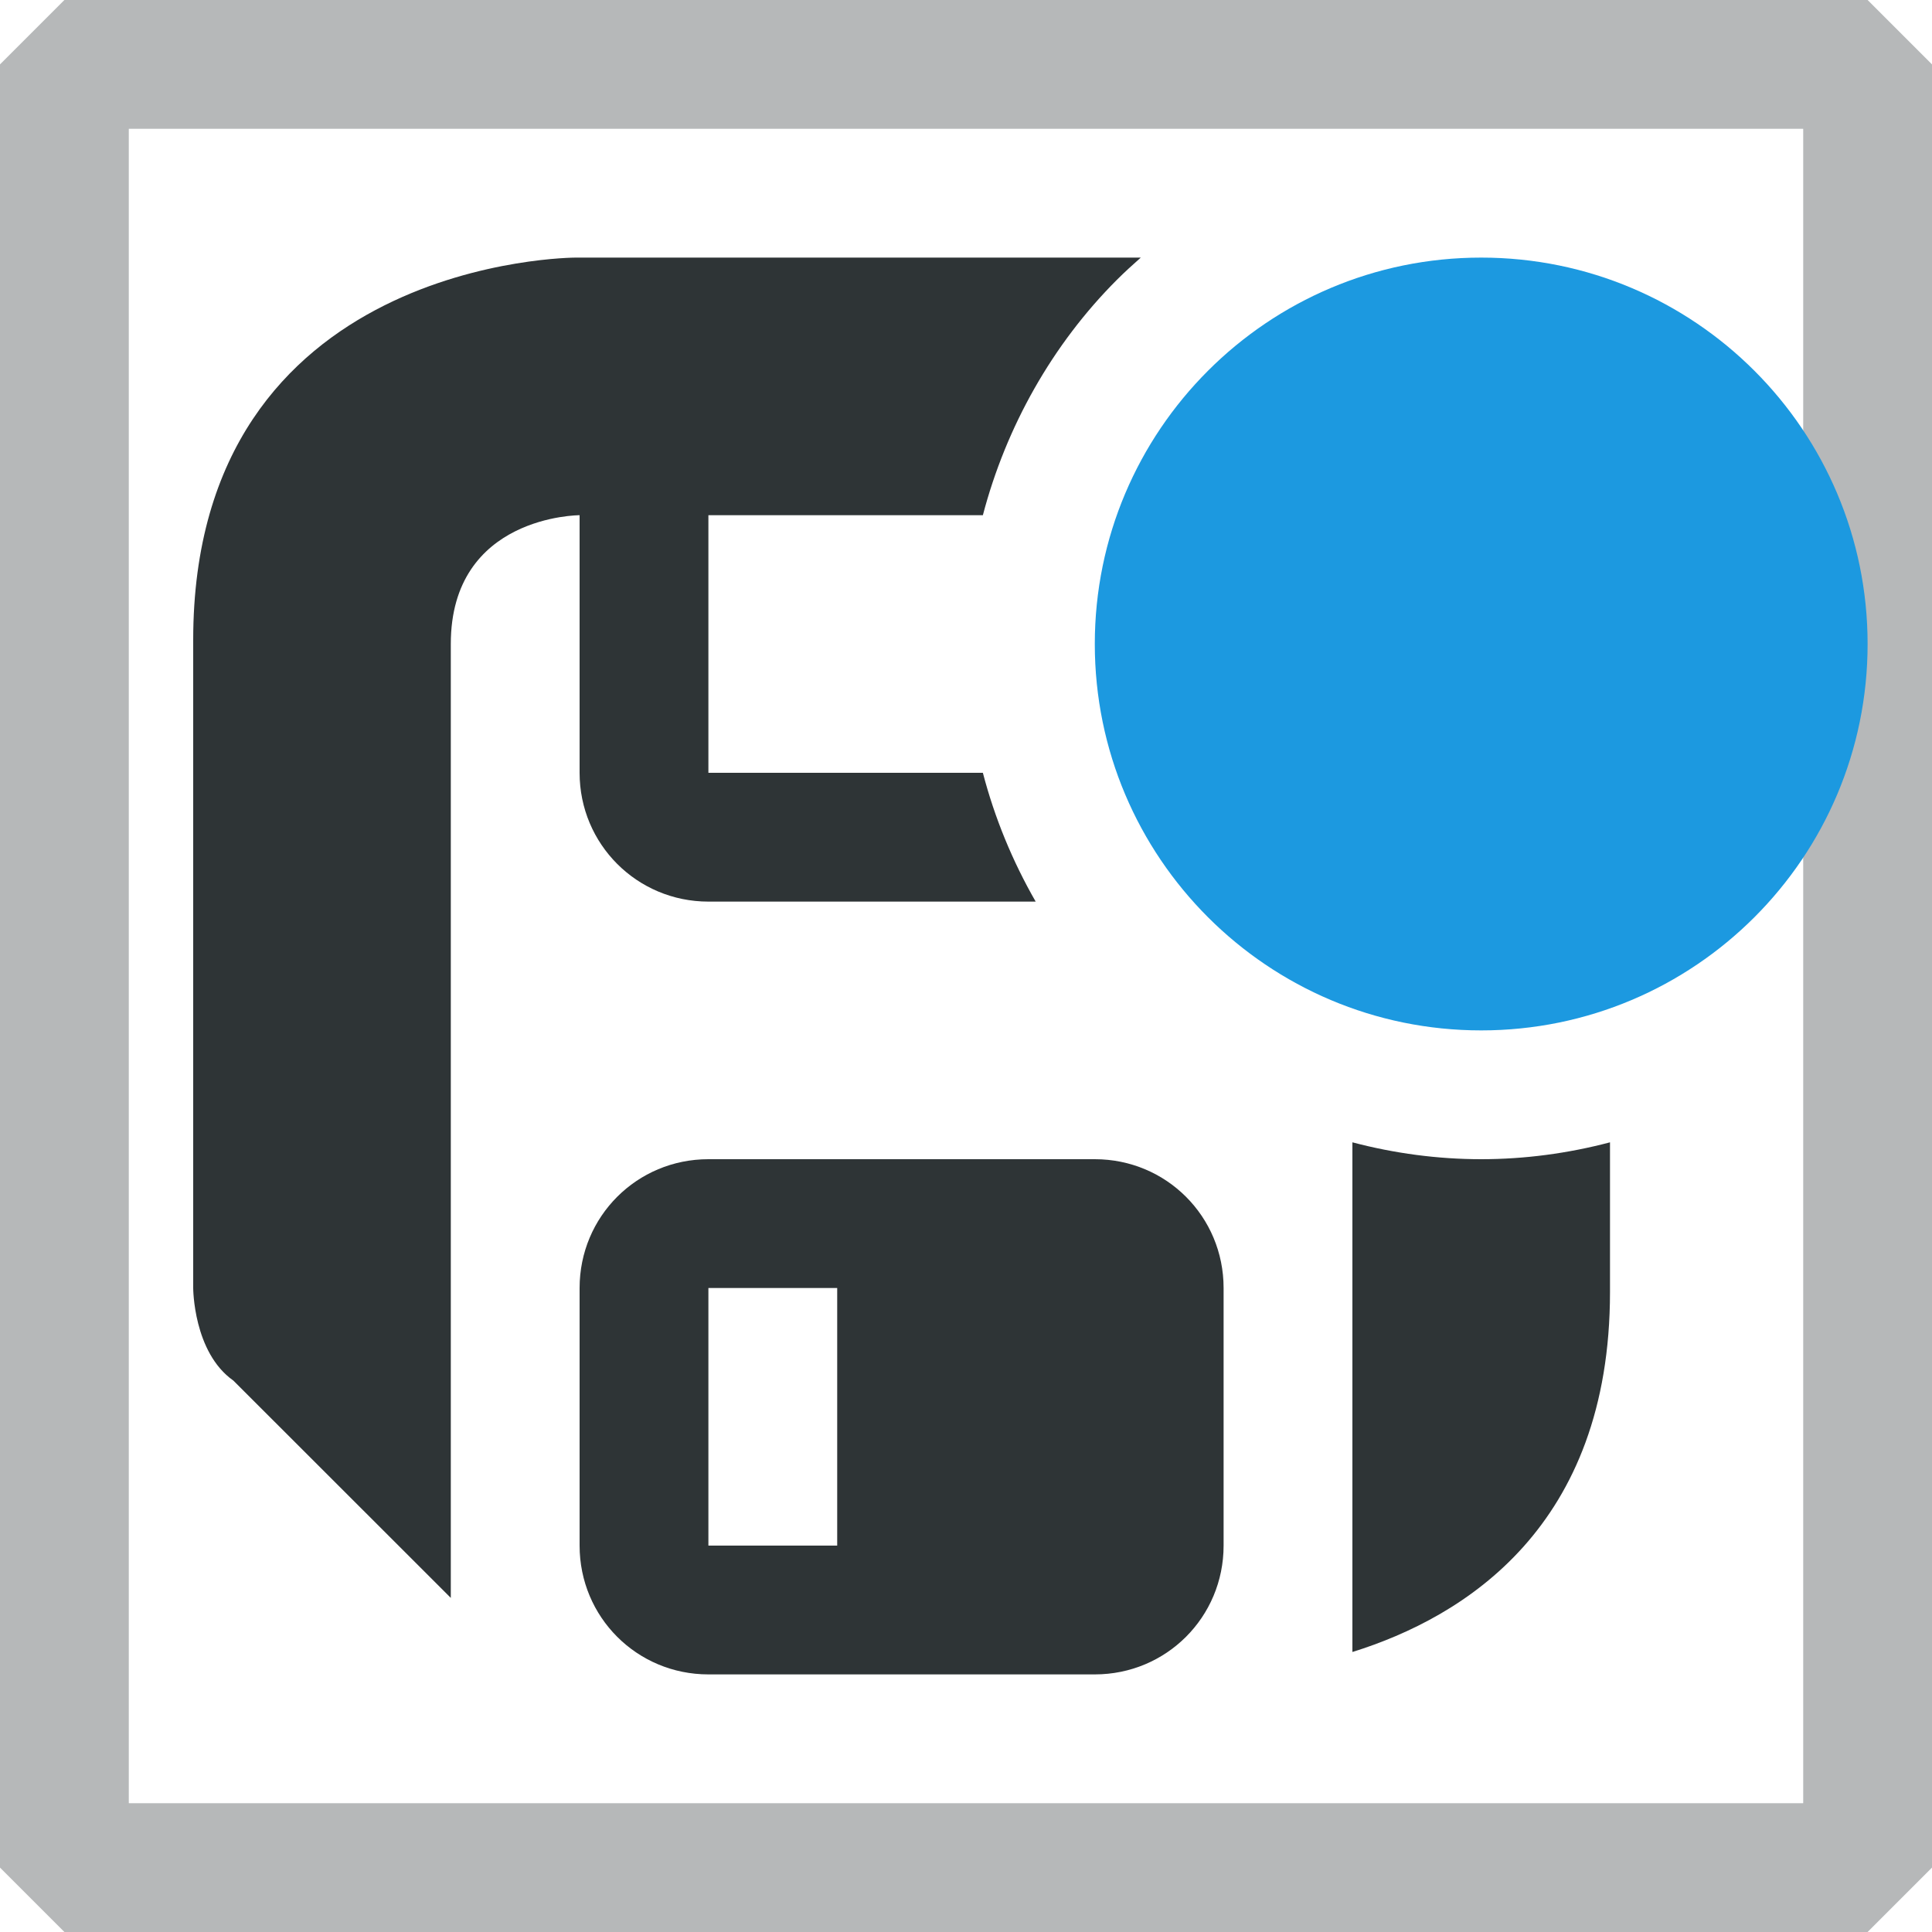
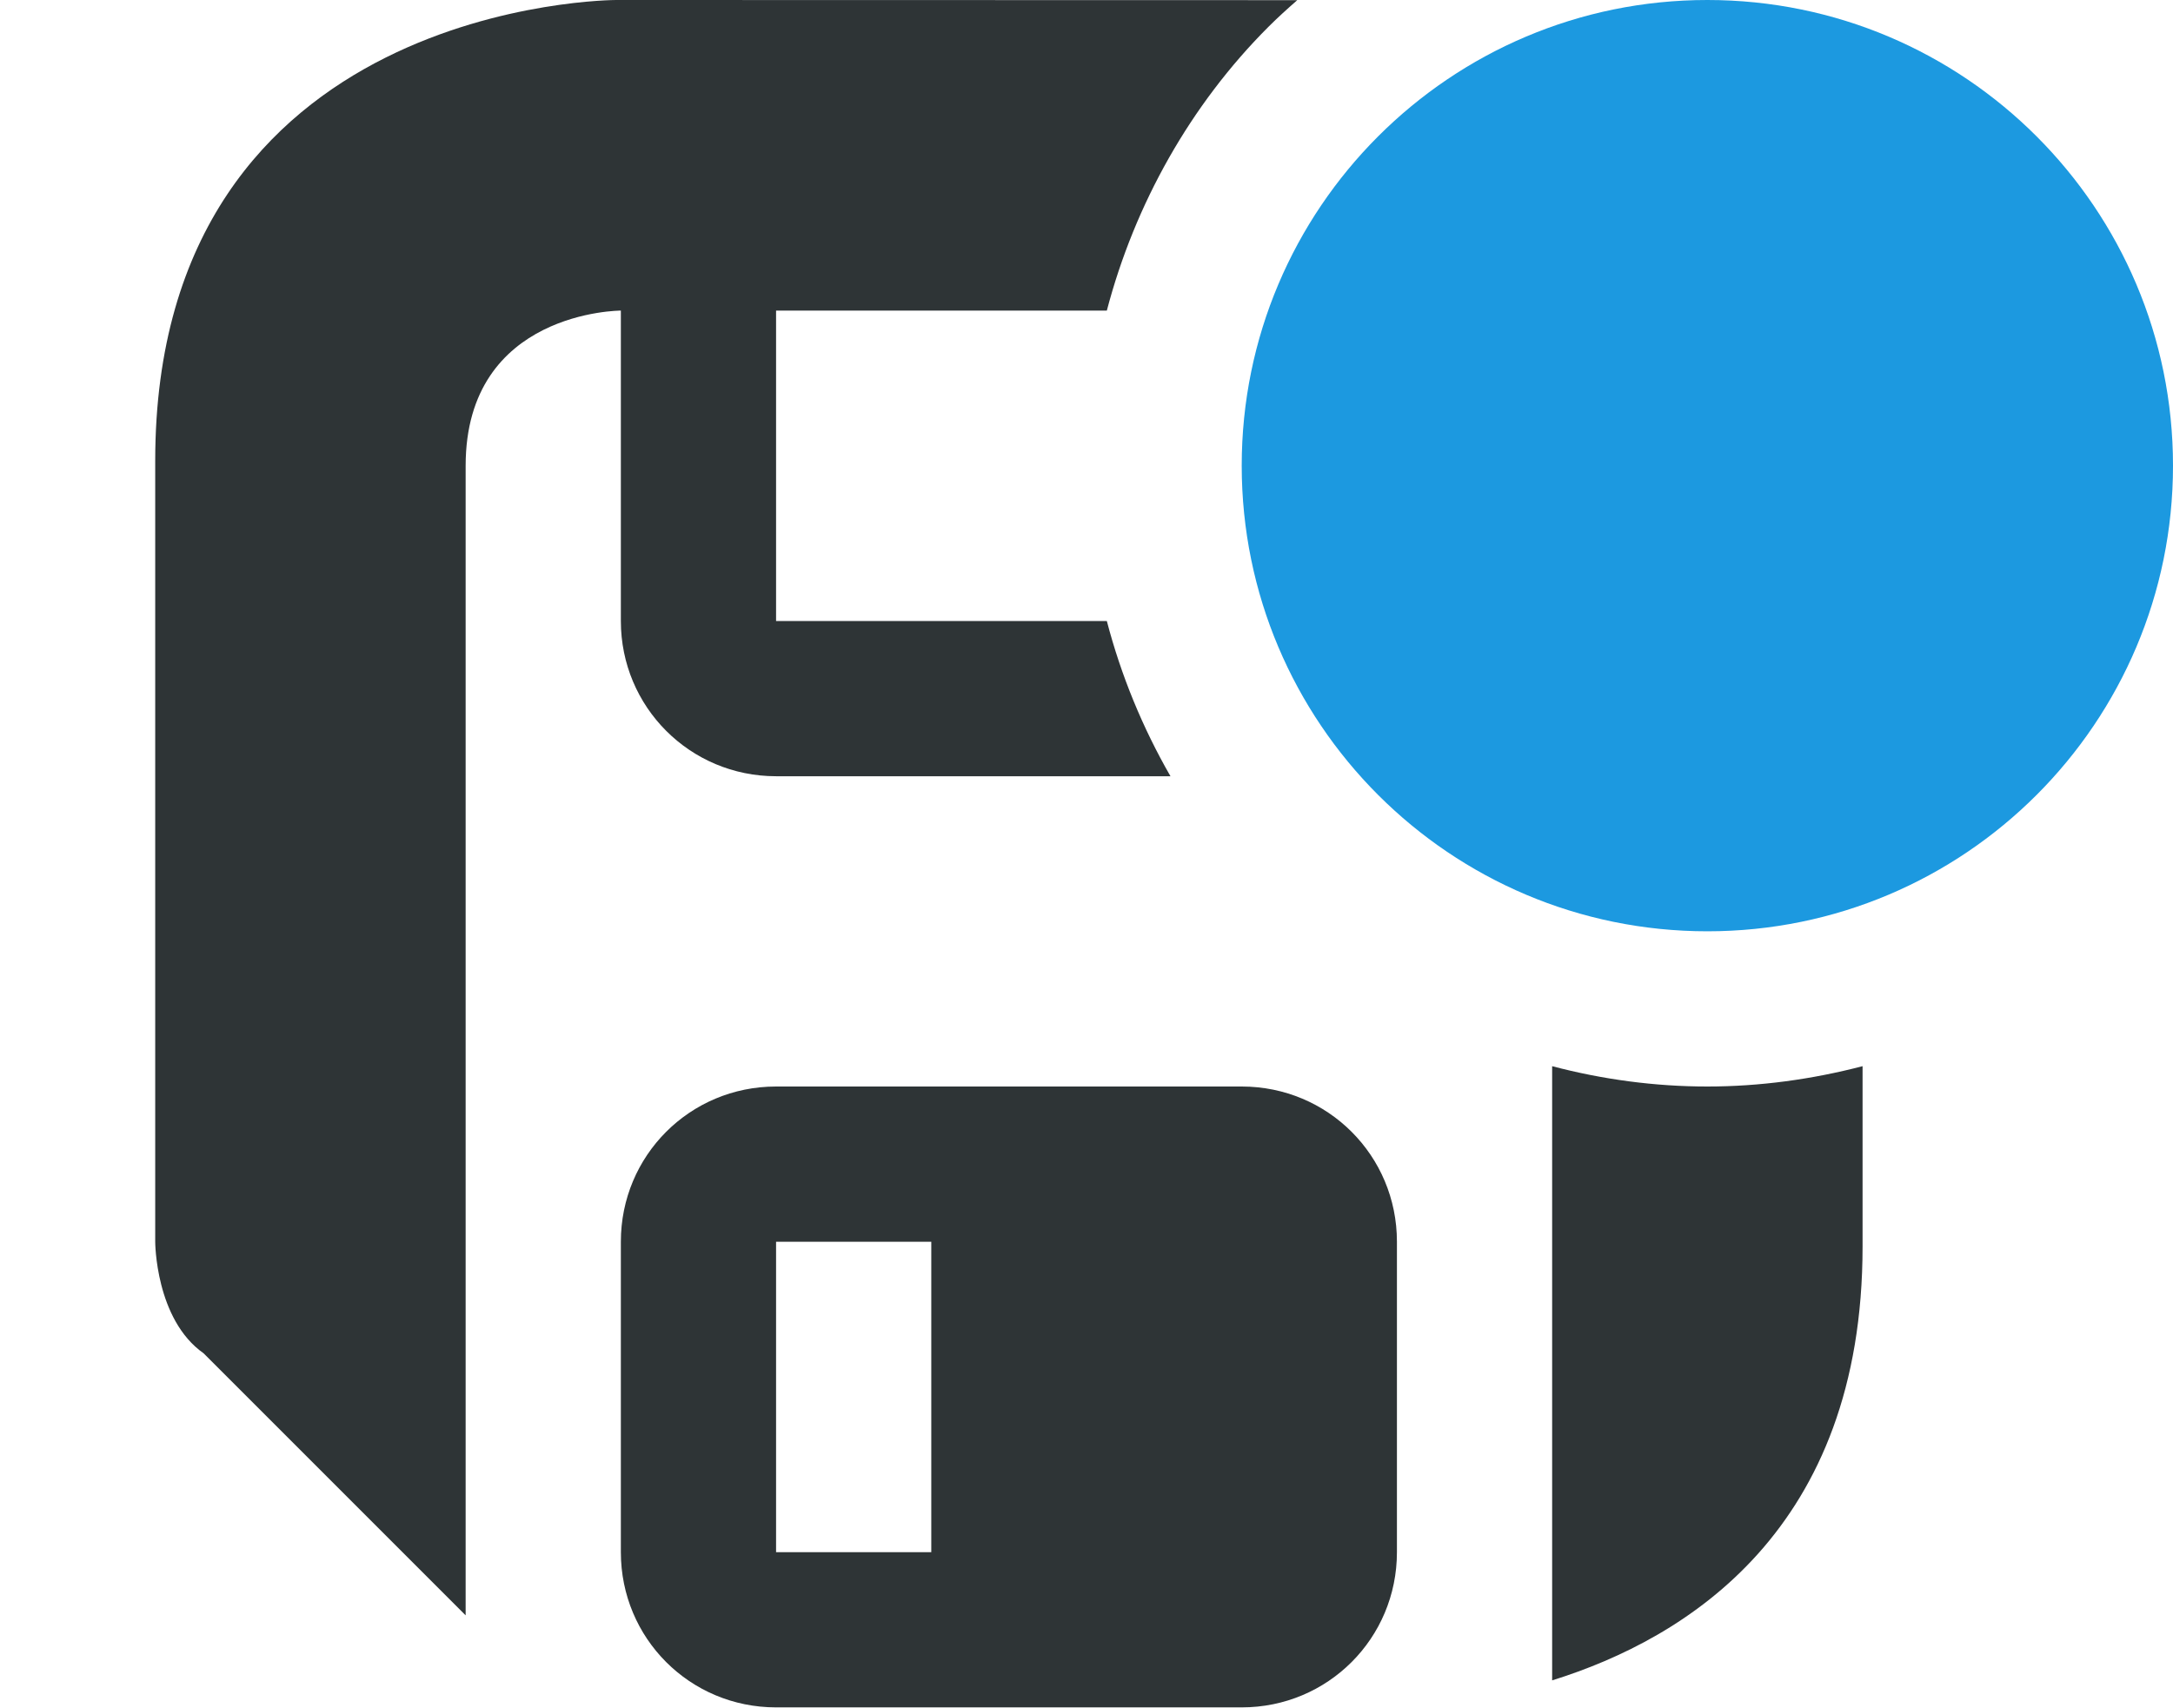
- <svg xmlns="http://www.w3.org/2000/svg" height="15" viewBox="0 0 15 15" width="15" version="1.1" id="svg133">
-   <defs id="defs137" />
-   <path d="M 4.469,2 C 4.469,2 1.5,2 1.5,4.969 V 10 c 0,0 1.3e-6,0.5 0.312,0.719 L 3.5,12.406 V 5 c 0,-1 1,-1 1,-1 v 2 c 0,0.554 0.446,1 1,1 H 8.041 C 7.861,6.687 7.722,6.349 7.631,6 H 5.5 V 4 H 7.631 C 7.811,3.314 8.17,2.674 8.672,2.172 8.732,2.112 8.794,2.056 8.857,2 Z M 10.5,8.869 V 10 12.826 c 0.873,-0.272 2,-0.974 2,-2.795 V 8.869 C 12.174,8.955 11.837,9 11.5,9 11.163,9 10.826,8.955 10.5,8.869 Z M 5.5,9 c -0.555,0 -1,0.445 -1,1 v 2 c 0,0.555 0.445,1 1,1 h 3 c 0.555,0 1,-0.445 1,-1 V 10 C 9.5,9.445 9.055,9 8.5,9 Z m 0,1 h 1 v 2 h -1 z" fill="#2e3436" id="path129" />
-   <rect style="fill:none;stroke:#2e3436;stroke-width:1;stroke-linecap:round;stroke-linejoin:bevel;paint-order:markers stroke fill;stroke-opacity:1;opacity:0.35" id="rect537" width="14" height="14" x="0.5" y="0.5" />
-   <path d="m 14.5,5 a 3,3 0 0 1 -3,3 3,3 0 0 1 -3,-3 3,3 0 0 1 3,-3 3,3 0 0 1 3,3 z" fill="#1c99e0" id="path131" />
+ <svg xmlns="http://www.w3.org/2000/svg" height="11" viewBox="0 0 14 11" width="14">
+   <path d="m3.969 0s-2.969 0-2.969 2.969v5.031s0.0.5.312.719l1.688 1.688v-7.406c0-1 1-1 1-1v2c0 .554.446 1 1 1h2.541c-.18-.313-.319-.651-.41-1h-2.131v-2h2.131c.18-.686.539-1.326 1.041-1.828.06-.06.122-.116.186-.172zm6.031 6.869v1.131 2.826c.873-.272 2-.974 2-2.795v-1.162c-.326.085-.663.131-1 .131-.337 0-.674-.045-1-.131zm-5 .131c-.555 0-1 .445-1 1v2c0 .555.445 1 1 1h3c.555 0 1-.445 1-1v-2c0-.555-.445-1-1-1zm0 1h1v2h-1z" fill="#2e3436" />
+   <path d="m14 3a3 3 0 0 1 -3 3 3 3 0 0 1 -3-3 3 3 0 0 1 3-3 3 3 0 0 1 3 3z" fill="#1c99e0" />
</svg>
